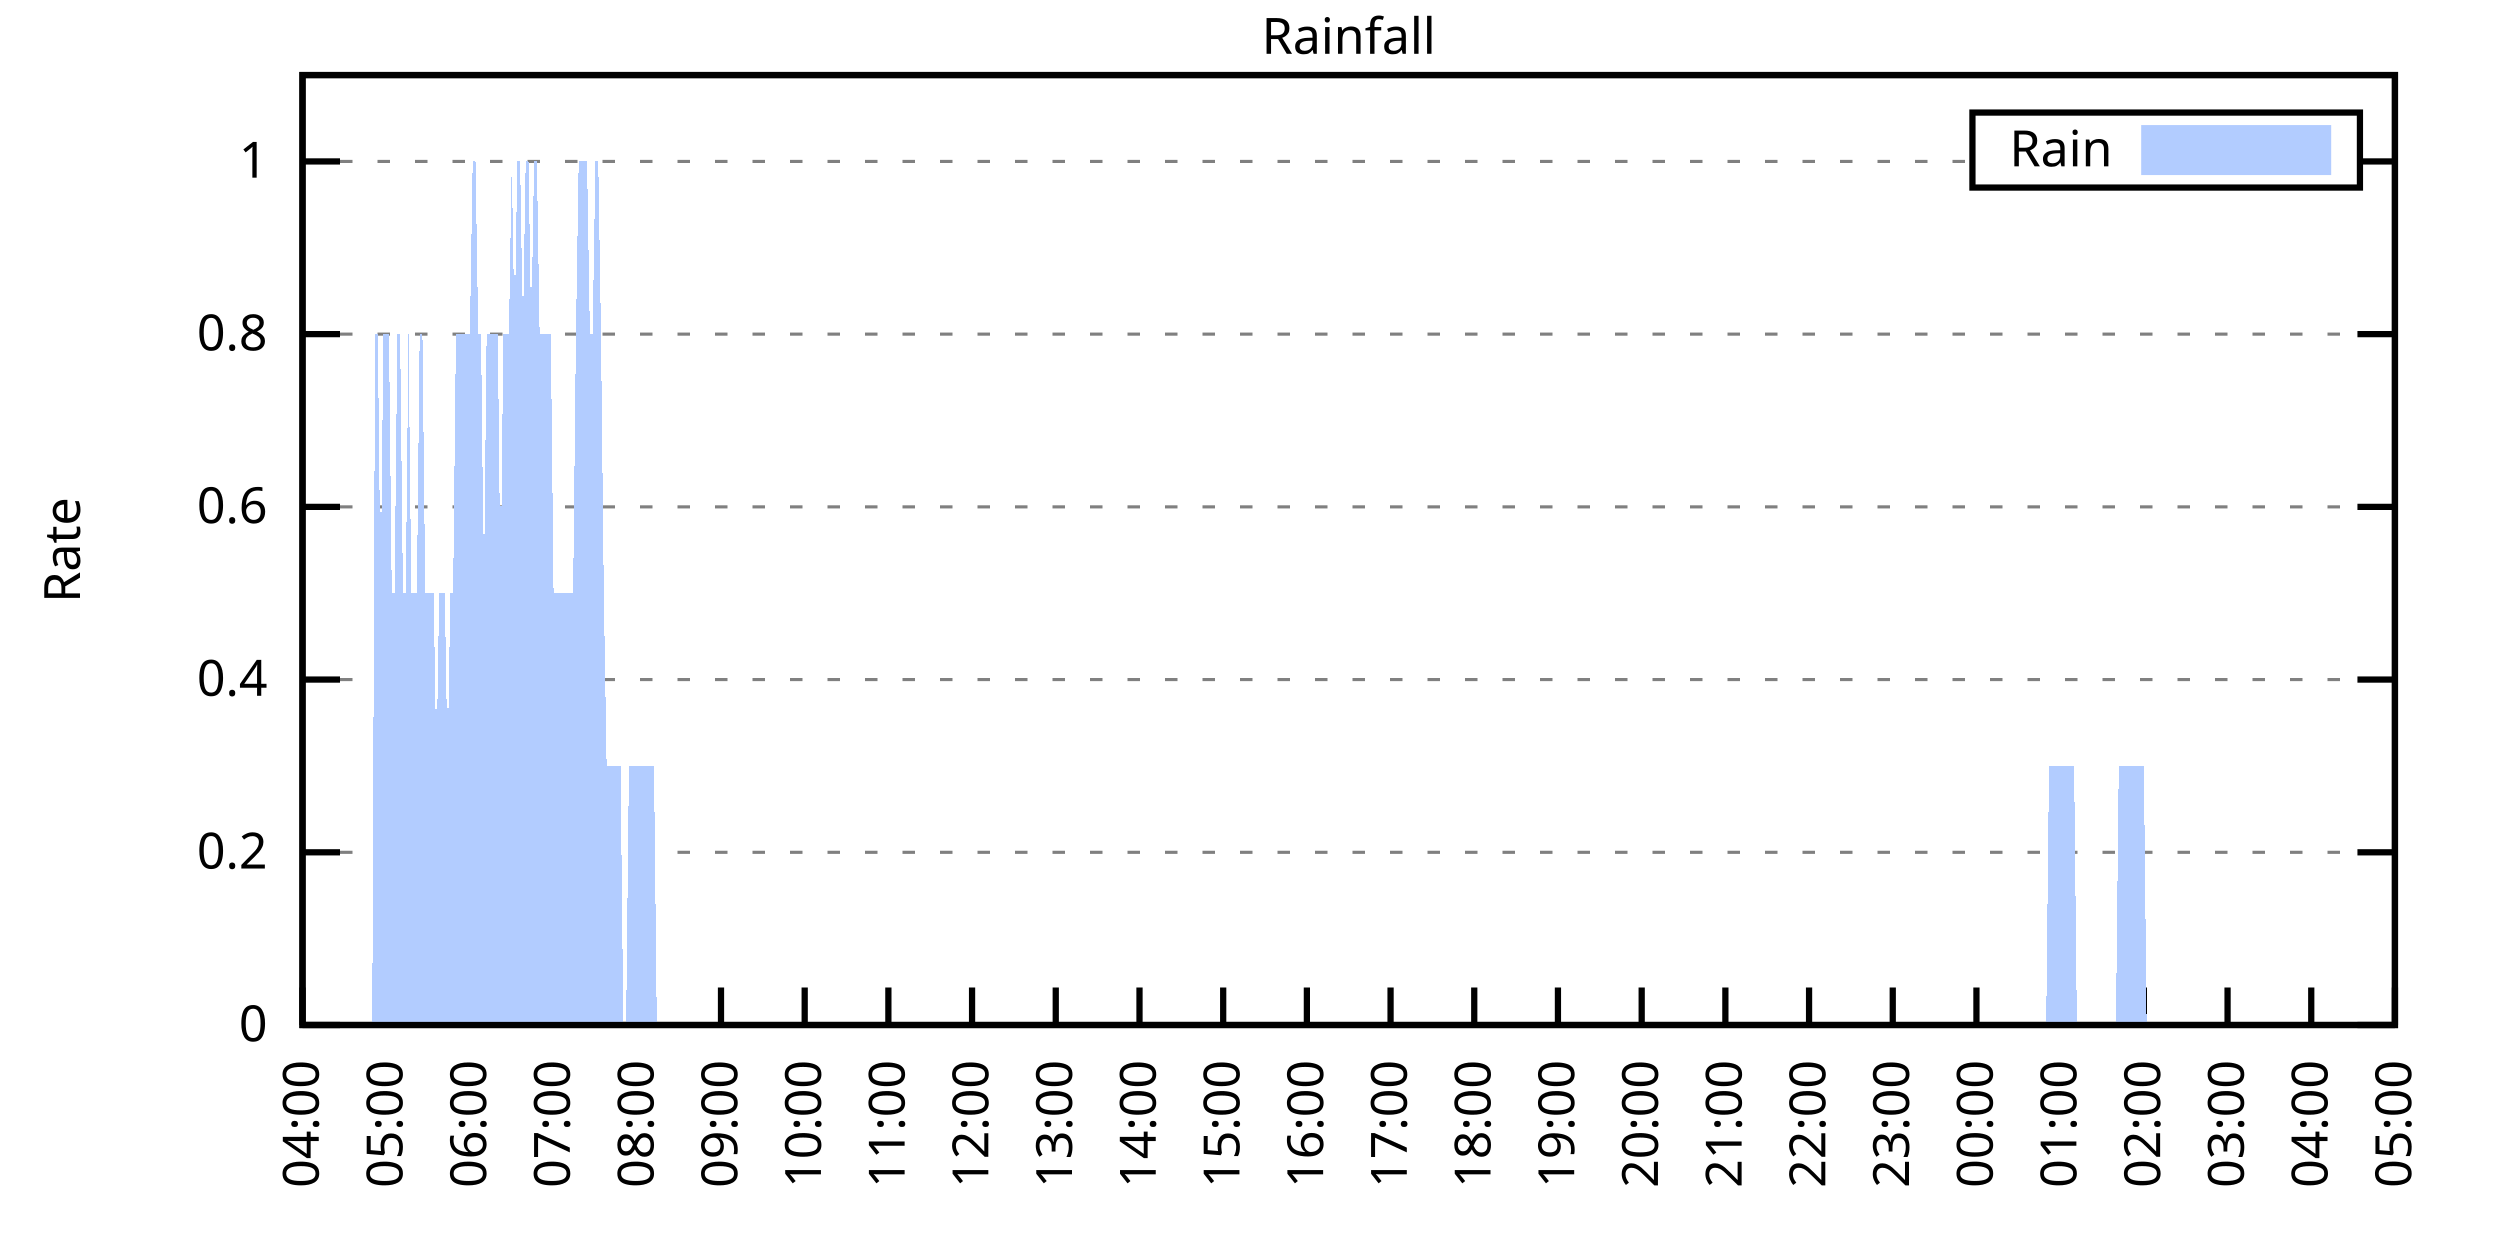
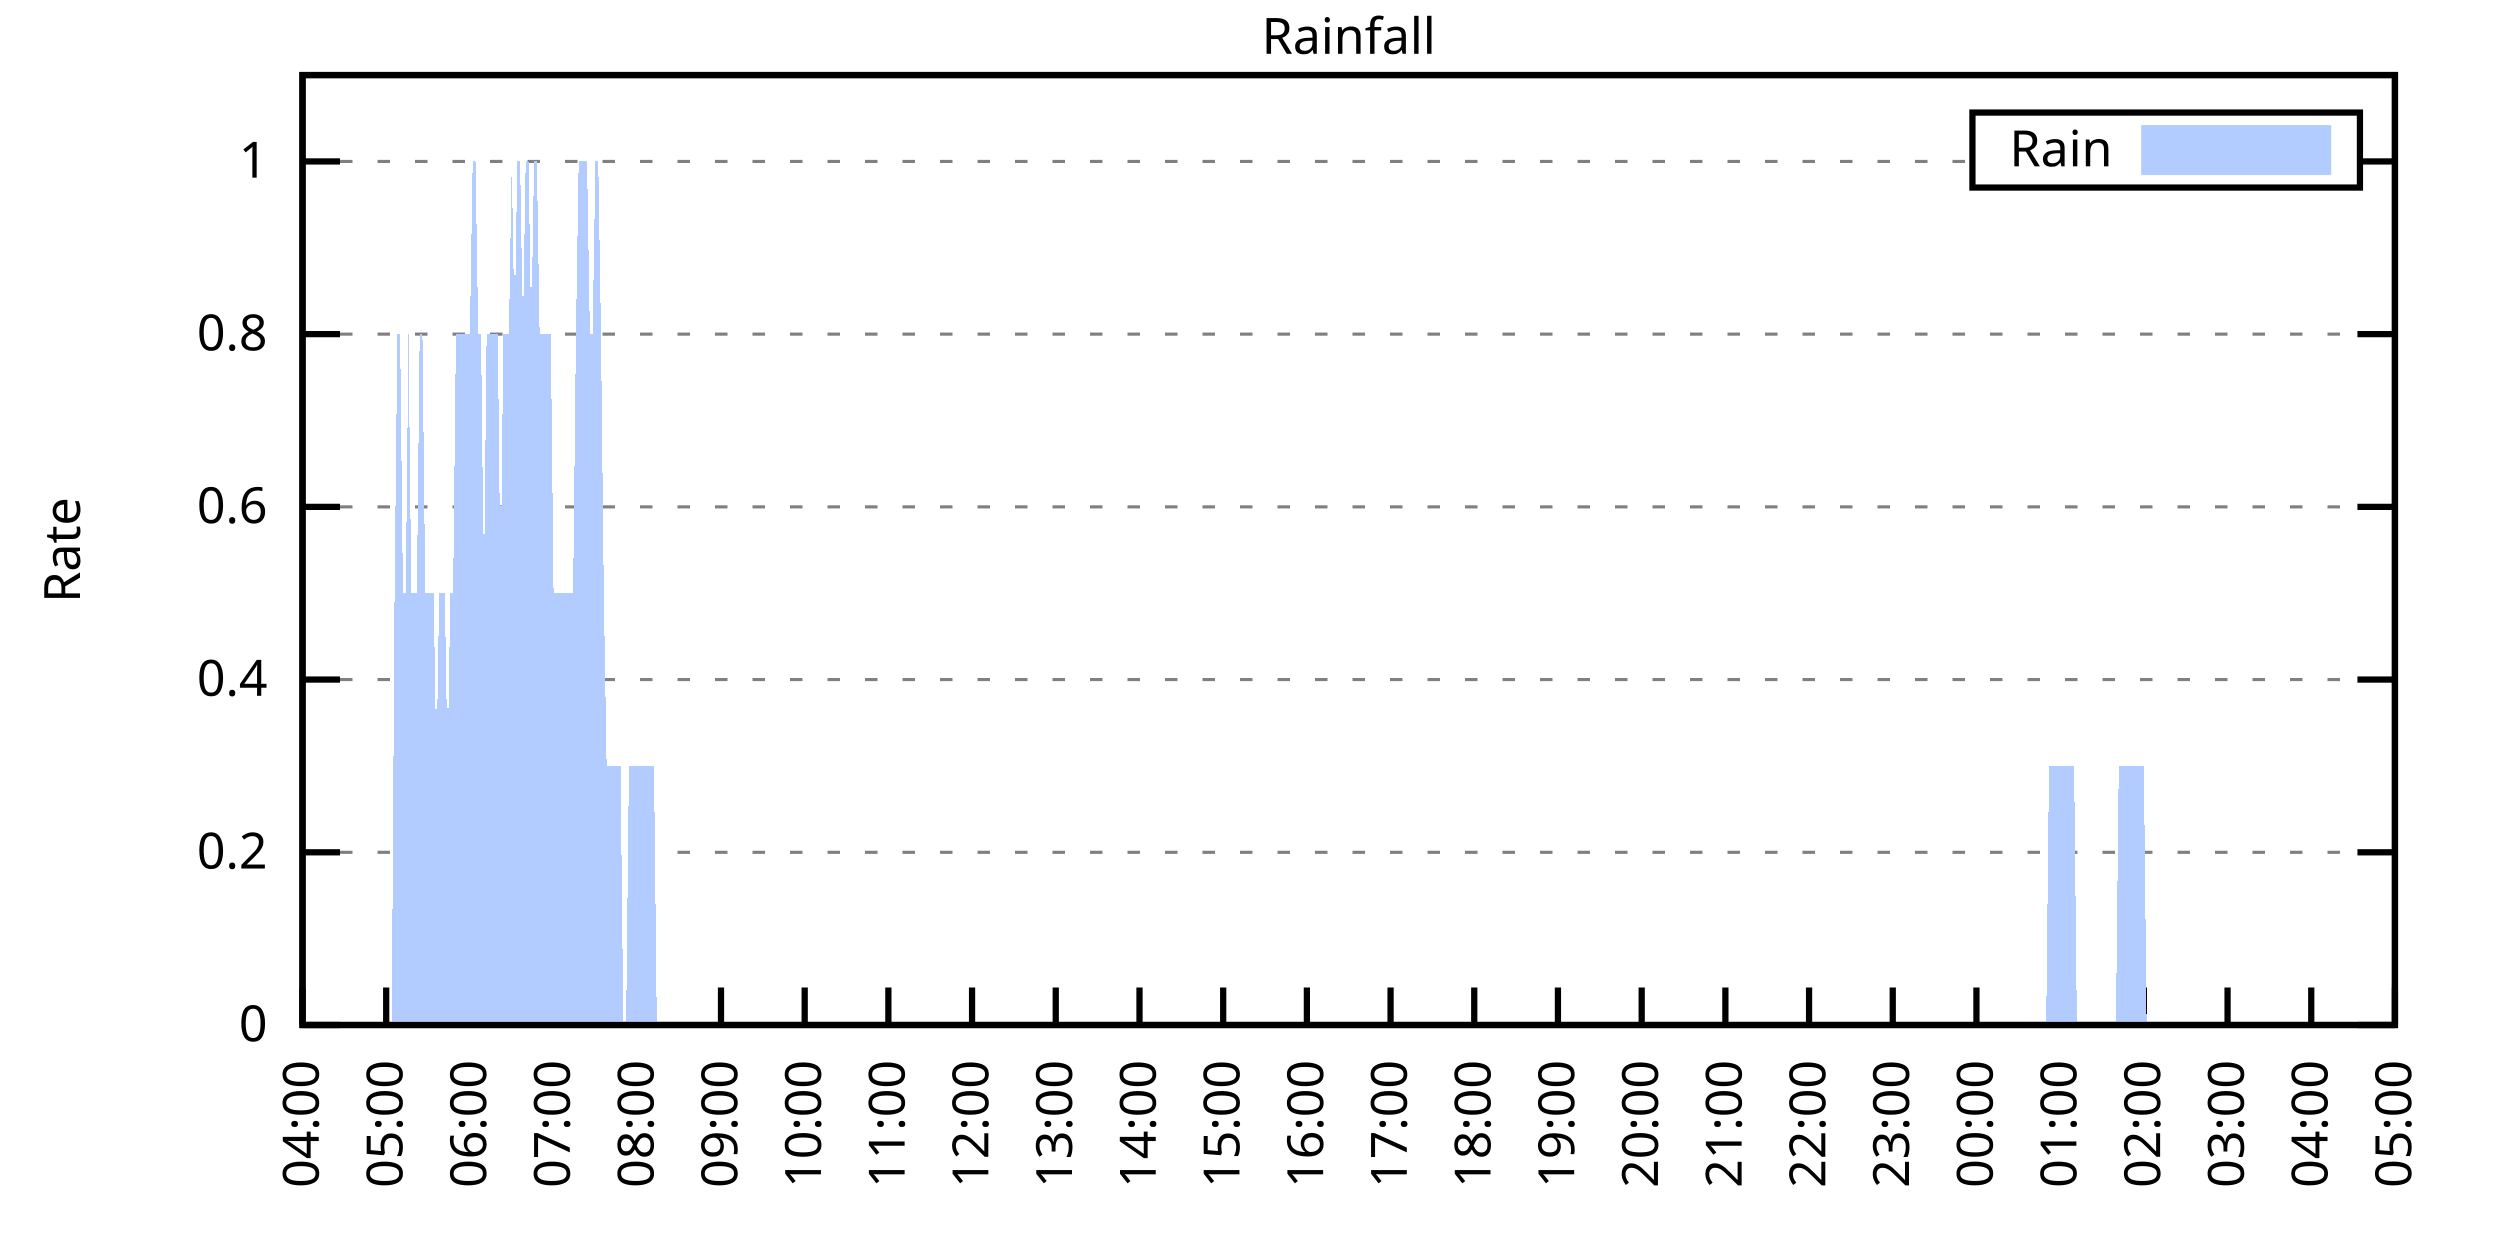
<svg xmlns="http://www.w3.org/2000/svg" xmlns:xlink="http://www.w3.org/1999/xlink" width="400" height="200" viewBox="0 0 400 200">
  <g id="gnuplot_canvas">
    <rect x="0" y="0" width="400" height="200" fill="none" />
    <defs>
      <circle id="gpDot" r="0.5" stroke-width="0.5" stroke="currentColor" />
      <path id="gpPt0" stroke-width="0.333" stroke="currentColor" d="M-1,0 h2 M0,-1 v2" />
      <path id="gpPt1" stroke-width="0.333" stroke="currentColor" d="M-1,-1 L1,1 M1,-1 L-1,1" />
      <path id="gpPt2" stroke-width="0.333" stroke="currentColor" d="M-1,0 L1,0 M0,-1 L0,1 M-1,-1 L1,1 M-1,1 L1,-1" />
      <rect id="gpPt3" stroke-width="0.333" stroke="currentColor" x="-1" y="-1" width="2" height="2" />
      <rect id="gpPt4" stroke-width="0.333" stroke="currentColor" fill="currentColor" x="-1" y="-1" width="2" height="2" />
      <circle id="gpPt5" stroke-width="0.333" stroke="currentColor" cx="0" cy="0" r="1" />
      <use xlink:href="#gpPt5" id="gpPt6" fill="currentColor" stroke="none" />
      <path id="gpPt7" stroke-width="0.333" stroke="currentColor" d="M0,-1.33 L-1.33,0.67 L1.33,0.67 z" />
      <use xlink:href="#gpPt7" id="gpPt8" fill="currentColor" stroke="none" />
      <use xlink:href="#gpPt7" id="gpPt9" stroke="currentColor" transform="rotate(180)" />
      <use xlink:href="#gpPt9" id="gpPt10" fill="currentColor" stroke="none" />
      <use xlink:href="#gpPt3" id="gpPt11" stroke="currentColor" transform="rotate(45)" />
      <use xlink:href="#gpPt11" id="gpPt12" fill="currentColor" stroke="none" />
      <path id="gpPt13" stroke-width="0.333" stroke="currentColor" d="M0,1.330 L1.265,0.411 L0.782,-1.067 L-0.782,-1.076 L-1.265,0.411 z" />
      <use xlink:href="#gpPt13" id="gpPt14" fill="currentColor" stroke="none" />
      <filter id="textbox" filterUnits="objectBoundingBox" x="0" y="0" height="1" width="1">
        <feFlood flood-color="white" flood-opacity="1" result="bgnd" />
        <feComposite in="SourceGraphic" in2="bgnd" operator="atop" />
      </filter>
      <filter id="greybox" filterUnits="objectBoundingBox" x="0" y="0" height="1" width="1">
        <feFlood flood-color="lightgrey" flood-opacity="1" result="grey" />
        <feComposite in="SourceGraphic" in2="grey" operator="atop" />
      </filter>
    </defs>
    <g fill="none" color="white" stroke="currentColor" stroke-width="1.00" stroke-linecap="butt" stroke-linejoin="miter">
</g>
    <g fill="none" color="black" stroke="currentColor" stroke-width="1.00" stroke-linecap="butt" stroke-linejoin="miter">
      <g stroke="none" shape-rendering="crispEdges">
        <polygon fill="rgb(255, 255, 255)" points="48.40,164.00 383.18,164.00 383.18,12.02 48.40,12.02 " />
      </g>
    </g>
    <g fill="none" color="black" stroke="currentColor" stroke-width="1.00" stroke-linecap="butt" stroke-linejoin="miter">
</g>
    <g fill="none" color="black" stroke="black" stroke-width="0.50" stroke-linecap="butt" stroke-linejoin="miter">
</g>
    <g fill="none" color="gray" stroke="currentColor" stroke-width="0.50" stroke-linecap="butt" stroke-linejoin="miter">
      <path stroke="gray" stroke-dasharray="2,4" class="gridline" d="M48.40,164.00 L383.19,164.00  " />
    </g>
    <g fill="none" color="gray" stroke="gray" stroke-width="1.00" stroke-linecap="butt" stroke-linejoin="miter">
</g>
    <g fill="none" color="black" stroke="currentColor" stroke-width="1.00" stroke-linecap="butt" stroke-linejoin="miter">
      <path stroke="black" d="M48.40,164.00 L54.40,164.00 M383.19,164.00 L377.19,164.00  " />
      <g transform="translate(42.80,166.60)" stroke="none" fill="black" font-family="Sans" font-size="8.00" text-anchor="end">
        <text>
          <tspan font-family="Sans"> 0</tspan>
        </text>
      </g>
    </g>
    <g fill="none" color="black" stroke="currentColor" stroke-width="1.00" stroke-linecap="butt" stroke-linejoin="miter">
</g>
    <g fill="none" color="black" stroke="black" stroke-width="0.50" stroke-linecap="butt" stroke-linejoin="miter">
</g>
    <g fill="none" color="gray" stroke="currentColor" stroke-width="0.50" stroke-linecap="butt" stroke-linejoin="miter">
      <path stroke="gray" stroke-dasharray="2,4" class="gridline" d="M48.40,136.37 L383.19,136.37  " />
    </g>
    <g fill="none" color="gray" stroke="gray" stroke-width="1.00" stroke-linecap="butt" stroke-linejoin="miter">
</g>
    <g fill="none" color="black" stroke="currentColor" stroke-width="1.00" stroke-linecap="butt" stroke-linejoin="miter">
      <path stroke="black" d="M48.40,136.37 L54.40,136.37 M383.19,136.37 L377.19,136.37  " />
      <g transform="translate(42.80,138.97)" stroke="none" fill="black" font-family="Sans" font-size="8.00" text-anchor="end">
        <text>
          <tspan font-family="Sans"> 0.2</tspan>
        </text>
      </g>
    </g>
    <g fill="none" color="black" stroke="currentColor" stroke-width="1.00" stroke-linecap="butt" stroke-linejoin="miter">
</g>
    <g fill="none" color="black" stroke="black" stroke-width="0.50" stroke-linecap="butt" stroke-linejoin="miter">
</g>
    <g fill="none" color="gray" stroke="currentColor" stroke-width="0.50" stroke-linecap="butt" stroke-linejoin="miter">
      <path stroke="gray" stroke-dasharray="2,4" class="gridline" d="M48.40,108.73 L383.19,108.73  " />
    </g>
    <g fill="none" color="gray" stroke="gray" stroke-width="1.00" stroke-linecap="butt" stroke-linejoin="miter">
</g>
    <g fill="none" color="black" stroke="currentColor" stroke-width="1.00" stroke-linecap="butt" stroke-linejoin="miter">
      <path stroke="black" d="M48.40,108.73 L54.40,108.73 M383.19,108.73 L377.19,108.73  " />
      <g transform="translate(42.80,111.33)" stroke="none" fill="black" font-family="Sans" font-size="8.00" text-anchor="end">
        <text>
          <tspan font-family="Sans"> 0.4</tspan>
        </text>
      </g>
    </g>
    <g fill="none" color="black" stroke="currentColor" stroke-width="1.00" stroke-linecap="butt" stroke-linejoin="miter">
</g>
    <g fill="none" color="black" stroke="black" stroke-width="0.50" stroke-linecap="butt" stroke-linejoin="miter">
</g>
    <g fill="none" color="gray" stroke="currentColor" stroke-width="0.50" stroke-linecap="butt" stroke-linejoin="miter">
      <path stroke="gray" stroke-dasharray="2,4" class="gridline" d="M48.40,81.10 L383.19,81.10  " />
    </g>
    <g fill="none" color="gray" stroke="gray" stroke-width="1.00" stroke-linecap="butt" stroke-linejoin="miter">
</g>
    <g fill="none" color="black" stroke="currentColor" stroke-width="1.00" stroke-linecap="butt" stroke-linejoin="miter">
      <path stroke="black" d="M48.40,81.10 L54.40,81.10 M383.19,81.10 L377.19,81.10  " />
      <g transform="translate(42.80,83.70)" stroke="none" fill="black" font-family="Sans" font-size="8.00" text-anchor="end">
        <text>
          <tspan font-family="Sans"> 0.6</tspan>
        </text>
      </g>
    </g>
    <g fill="none" color="black" stroke="currentColor" stroke-width="1.00" stroke-linecap="butt" stroke-linejoin="miter">
</g>
    <g fill="none" color="black" stroke="black" stroke-width="0.50" stroke-linecap="butt" stroke-linejoin="miter">
</g>
    <g fill="none" color="gray" stroke="currentColor" stroke-width="0.50" stroke-linecap="butt" stroke-linejoin="miter">
      <path stroke="gray" stroke-dasharray="2,4" class="gridline" d="M48.40,53.46 L383.19,53.46  " />
    </g>
    <g fill="none" color="gray" stroke="gray" stroke-width="1.00" stroke-linecap="butt" stroke-linejoin="miter">
</g>
    <g fill="none" color="black" stroke="currentColor" stroke-width="1.00" stroke-linecap="butt" stroke-linejoin="miter">
      <path stroke="black" d="M48.40,53.46 L54.40,53.46 M383.19,53.46 L377.19,53.46  " />
      <g transform="translate(42.80,56.06)" stroke="none" fill="black" font-family="Sans" font-size="8.00" text-anchor="end">
        <text>
          <tspan font-family="Sans"> 0.8</tspan>
        </text>
      </g>
    </g>
    <g fill="none" color="black" stroke="currentColor" stroke-width="1.00" stroke-linecap="butt" stroke-linejoin="miter">
</g>
    <g fill="none" color="black" stroke="black" stroke-width="0.50" stroke-linecap="butt" stroke-linejoin="miter">
</g>
    <g fill="none" color="gray" stroke="currentColor" stroke-width="0.50" stroke-linecap="butt" stroke-linejoin="miter">
      <path stroke="gray" stroke-dasharray="2,4" class="gridline" d="M48.40,25.83 L315.59,25.83 M377.59,25.83 L383.19,25.83  " />
    </g>
    <g fill="none" color="gray" stroke="gray" stroke-width="1.00" stroke-linecap="butt" stroke-linejoin="miter">
</g>
    <g fill="none" color="black" stroke="currentColor" stroke-width="1.00" stroke-linecap="butt" stroke-linejoin="miter">
      <path stroke="black" d="M48.40,25.83 L54.40,25.83 M383.19,25.83 L377.19,25.83  " />
      <g transform="translate(42.80,28.43)" stroke="none" fill="black" font-family="Sans" font-size="8.00" text-anchor="end">
        <text>
          <tspan font-family="Sans"> 1</tspan>
        </text>
      </g>
    </g>
    <g fill="none" color="black" stroke="currentColor" stroke-width="1.00" stroke-linecap="butt" stroke-linejoin="miter">
      <path stroke="black" d="M48.40,164.00 L48.40,158.00  " />
      <g transform="translate(51.00,169.60) rotate(270.00)" stroke="none" fill="black" font-family="Sans" font-size="8.00" text-anchor="end">
        <text>
          <tspan font-family="Sans">04:00</tspan>
        </text>
      </g>
    </g>
    <g fill="none" color="black" stroke="currentColor" stroke-width="1.00" stroke-linecap="butt" stroke-linejoin="miter">
      <path stroke="black" d="M61.79,164.00 L61.79,158.00  " />
      <g transform="translate(64.39,169.60) rotate(270.00)" stroke="none" fill="black" font-family="Sans" font-size="8.00" text-anchor="end">
        <text>
          <tspan font-family="Sans">05:00</tspan>
        </text>
      </g>
    </g>
    <g fill="none" color="black" stroke="currentColor" stroke-width="1.00" stroke-linecap="butt" stroke-linejoin="miter">
      <path stroke="black" d="M75.18,164.00 L75.18,158.00  " />
      <g transform="translate(77.78,169.60) rotate(270.00)" stroke="none" fill="black" font-family="Sans" font-size="8.00" text-anchor="end">
        <text>
          <tspan font-family="Sans">06:00</tspan>
        </text>
      </g>
    </g>
    <g fill="none" color="black" stroke="currentColor" stroke-width="1.00" stroke-linecap="butt" stroke-linejoin="miter">
      <path stroke="black" d="M88.57,164.00 L88.57,158.00  " />
      <g transform="translate(91.17,169.60) rotate(270.00)" stroke="none" fill="black" font-family="Sans" font-size="8.00" text-anchor="end">
        <text>
          <tspan font-family="Sans">07:00</tspan>
        </text>
      </g>
    </g>
    <g fill="none" color="black" stroke="currentColor" stroke-width="1.00" stroke-linecap="butt" stroke-linejoin="miter">
      <path stroke="black" d="M101.97,164.00 L101.97,158.00  " />
      <g transform="translate(104.57,169.60) rotate(270.00)" stroke="none" fill="black" font-family="Sans" font-size="8.00" text-anchor="end">
        <text>
          <tspan font-family="Sans">08:00</tspan>
        </text>
      </g>
    </g>
    <g fill="none" color="black" stroke="currentColor" stroke-width="1.00" stroke-linecap="butt" stroke-linejoin="miter">
      <path stroke="black" d="M115.36,164.00 L115.36,158.00  " />
      <g transform="translate(117.96,169.60) rotate(270.00)" stroke="none" fill="black" font-family="Sans" font-size="8.00" text-anchor="end">
        <text>
          <tspan font-family="Sans">09:00</tspan>
        </text>
      </g>
    </g>
    <g fill="none" color="black" stroke="currentColor" stroke-width="1.00" stroke-linecap="butt" stroke-linejoin="miter">
      <path stroke="black" d="M128.75,164.00 L128.75,158.00  " />
      <g transform="translate(131.35,169.60) rotate(270.00)" stroke="none" fill="black" font-family="Sans" font-size="8.00" text-anchor="end">
        <text>
          <tspan font-family="Sans">10:00</tspan>
        </text>
      </g>
    </g>
    <g fill="none" color="black" stroke="currentColor" stroke-width="1.00" stroke-linecap="butt" stroke-linejoin="miter">
      <path stroke="black" d="M142.14,164.00 L142.14,158.00  " />
      <g transform="translate(144.74,169.60) rotate(270.00)" stroke="none" fill="black" font-family="Sans" font-size="8.00" text-anchor="end">
        <text>
          <tspan font-family="Sans">11:00</tspan>
        </text>
      </g>
    </g>
    <g fill="none" color="black" stroke="currentColor" stroke-width="1.00" stroke-linecap="butt" stroke-linejoin="miter">
      <path stroke="black" d="M155.53,164.00 L155.53,158.00  " />
      <g transform="translate(158.13,169.60) rotate(270.00)" stroke="none" fill="black" font-family="Sans" font-size="8.00" text-anchor="end">
        <text>
          <tspan font-family="Sans">12:00</tspan>
        </text>
      </g>
    </g>
    <g fill="none" color="black" stroke="currentColor" stroke-width="1.00" stroke-linecap="butt" stroke-linejoin="miter">
      <path stroke="black" d="M168.92,164.00 L168.92,158.00  " />
      <g transform="translate(171.52,169.60) rotate(270.00)" stroke="none" fill="black" font-family="Sans" font-size="8.00" text-anchor="end">
        <text>
          <tspan font-family="Sans">13:00</tspan>
        </text>
      </g>
    </g>
    <g fill="none" color="black" stroke="currentColor" stroke-width="1.00" stroke-linecap="butt" stroke-linejoin="miter">
      <path stroke="black" d="M182.32,164.00 L182.32,158.00  " />
      <g transform="translate(184.92,169.60) rotate(270.00)" stroke="none" fill="black" font-family="Sans" font-size="8.00" text-anchor="end">
        <text>
          <tspan font-family="Sans">14:00</tspan>
        </text>
      </g>
    </g>
    <g fill="none" color="black" stroke="currentColor" stroke-width="1.00" stroke-linecap="butt" stroke-linejoin="miter">
      <path stroke="black" d="M195.71,164.00 L195.71,158.00  " />
      <g transform="translate(198.31,169.60) rotate(270.00)" stroke="none" fill="black" font-family="Sans" font-size="8.00" text-anchor="end">
        <text>
          <tspan font-family="Sans">15:00</tspan>
        </text>
      </g>
    </g>
    <g fill="none" color="black" stroke="currentColor" stroke-width="1.00" stroke-linecap="butt" stroke-linejoin="miter">
      <path stroke="black" d="M209.10,164.00 L209.10,158.00  " />
      <g transform="translate(211.70,169.60) rotate(270.00)" stroke="none" fill="black" font-family="Sans" font-size="8.00" text-anchor="end">
        <text>
          <tspan font-family="Sans">16:00</tspan>
        </text>
      </g>
    </g>
    <g fill="none" color="black" stroke="currentColor" stroke-width="1.00" stroke-linecap="butt" stroke-linejoin="miter">
      <path stroke="black" d="M222.49,164.00 L222.49,158.00  " />
      <g transform="translate(225.09,169.60) rotate(270.00)" stroke="none" fill="black" font-family="Sans" font-size="8.00" text-anchor="end">
        <text>
          <tspan font-family="Sans">17:00</tspan>
        </text>
      </g>
    </g>
    <g fill="none" color="black" stroke="currentColor" stroke-width="1.00" stroke-linecap="butt" stroke-linejoin="miter">
      <path stroke="black" d="M235.88,164.00 L235.88,158.00  " />
      <g transform="translate(238.48,169.60) rotate(270.00)" stroke="none" fill="black" font-family="Sans" font-size="8.00" text-anchor="end">
        <text>
          <tspan font-family="Sans">18:00</tspan>
        </text>
      </g>
    </g>
    <g fill="none" color="black" stroke="currentColor" stroke-width="1.00" stroke-linecap="butt" stroke-linejoin="miter">
      <path stroke="black" d="M249.27,164.00 L249.27,158.00  " />
      <g transform="translate(251.87,169.60) rotate(270.00)" stroke="none" fill="black" font-family="Sans" font-size="8.00" text-anchor="end">
        <text>
          <tspan font-family="Sans">19:00</tspan>
        </text>
      </g>
    </g>
    <g fill="none" color="black" stroke="currentColor" stroke-width="1.00" stroke-linecap="butt" stroke-linejoin="miter">
      <path stroke="black" d="M262.67,164.00 L262.67,158.00  " />
      <g transform="translate(265.27,169.60) rotate(270.00)" stroke="none" fill="black" font-family="Sans" font-size="8.00" text-anchor="end">
        <text>
          <tspan font-family="Sans">20:00</tspan>
        </text>
      </g>
    </g>
    <g fill="none" color="black" stroke="currentColor" stroke-width="1.00" stroke-linecap="butt" stroke-linejoin="miter">
      <path stroke="black" d="M276.06,164.00 L276.06,158.00  " />
      <g transform="translate(278.66,169.60) rotate(270.00)" stroke="none" fill="black" font-family="Sans" font-size="8.00" text-anchor="end">
        <text>
          <tspan font-family="Sans">21:00</tspan>
        </text>
      </g>
    </g>
    <g fill="none" color="black" stroke="currentColor" stroke-width="1.00" stroke-linecap="butt" stroke-linejoin="miter">
      <path stroke="black" d="M289.45,164.00 L289.45,158.00  " />
      <g transform="translate(292.05,169.60) rotate(270.00)" stroke="none" fill="black" font-family="Sans" font-size="8.00" text-anchor="end">
        <text>
          <tspan font-family="Sans">22:00</tspan>
        </text>
      </g>
    </g>
    <g fill="none" color="black" stroke="currentColor" stroke-width="1.00" stroke-linecap="butt" stroke-linejoin="miter">
      <path stroke="black" d="M302.84,164.00 L302.84,158.00  " />
      <g transform="translate(305.44,169.60) rotate(270.00)" stroke="none" fill="black" font-family="Sans" font-size="8.00" text-anchor="end">
        <text>
          <tspan font-family="Sans">23:00</tspan>
        </text>
      </g>
    </g>
    <g fill="none" color="black" stroke="currentColor" stroke-width="1.00" stroke-linecap="butt" stroke-linejoin="miter">
      <path stroke="black" d="M316.23,164.00 L316.23,158.00  " />
      <g transform="translate(318.83,169.60) rotate(270.00)" stroke="none" fill="black" font-family="Sans" font-size="8.00" text-anchor="end">
        <text>
          <tspan font-family="Sans">00:00</tspan>
        </text>
      </g>
    </g>
    <g fill="none" color="black" stroke="currentColor" stroke-width="1.00" stroke-linecap="butt" stroke-linejoin="miter">
      <path stroke="black" d="M329.62,164.00 L329.62,158.00  " />
      <g transform="translate(332.22,169.60) rotate(270.00)" stroke="none" fill="black" font-family="Sans" font-size="8.00" text-anchor="end">
        <text>
          <tspan font-family="Sans">01:00</tspan>
        </text>
      </g>
    </g>
    <g fill="none" color="black" stroke="currentColor" stroke-width="1.00" stroke-linecap="butt" stroke-linejoin="miter">
      <path stroke="black" d="M343.02,164.00 L343.02,158.00  " />
      <g transform="translate(345.62,169.60) rotate(270.00)" stroke="none" fill="black" font-family="Sans" font-size="8.00" text-anchor="end">
        <text>
          <tspan font-family="Sans">02:00</tspan>
        </text>
      </g>
    </g>
    <g fill="none" color="black" stroke="currentColor" stroke-width="1.00" stroke-linecap="butt" stroke-linejoin="miter">
      <path stroke="black" d="M356.41,164.00 L356.41,158.00  " />
      <g transform="translate(359.01,169.60) rotate(270.00)" stroke="none" fill="black" font-family="Sans" font-size="8.00" text-anchor="end">
        <text>
          <tspan font-family="Sans">03:00</tspan>
        </text>
      </g>
    </g>
    <g fill="none" color="black" stroke="currentColor" stroke-width="1.00" stroke-linecap="butt" stroke-linejoin="miter">
      <path stroke="black" d="M369.80,164.00 L369.80,158.00  " />
      <g transform="translate(372.40,169.60) rotate(270.00)" stroke="none" fill="black" font-family="Sans" font-size="8.00" text-anchor="end">
        <text>
          <tspan font-family="Sans">04:00</tspan>
        </text>
      </g>
    </g>
    <g fill="none" color="black" stroke="currentColor" stroke-width="1.00" stroke-linecap="butt" stroke-linejoin="miter">
      <path stroke="black" d="M383.19,164.00 L383.19,158.00  " />
      <g transform="translate(385.79,169.60) rotate(270.00)" stroke="none" fill="black" font-family="Sans" font-size="8.00" text-anchor="end">
        <text>
          <tspan font-family="Sans">05:00</tspan>
        </text>
      </g>
    </g>
    <g fill="none" color="black" stroke="currentColor" stroke-width="1.00" stroke-linecap="butt" stroke-linejoin="miter">
</g>
    <g fill="none" color="black" stroke="currentColor" stroke-width="1.00" stroke-linecap="butt" stroke-linejoin="miter">
      <path stroke="black" d="M48.40,12.01 L48.40,164.00 L383.19,164.00 L383.19,12.01 L48.40,12.01 Z  " />
    </g>
    <g fill="none" color="black" stroke="currentColor" stroke-width="1.00" stroke-linecap="butt" stroke-linejoin="miter">
</g>
    <g fill="none" color="black" stroke="currentColor" stroke-width="1.00" stroke-linecap="butt" stroke-linejoin="miter">
      <path stroke="black" d="M315.59,30.01 L315.59,18.01 L377.59,18.01 L377.59,30.01 L315.59,30.01 Z  " />
    </g>
    <g id="Rainfall_plot_1">
      <g fill="none" color="white" stroke="black" stroke-width="2.00" stroke-linecap="butt" stroke-linejoin="miter">
</g>
      <g fill="none" color="black" stroke="currentColor" stroke-width="2.00" stroke-linecap="butt" stroke-linejoin="miter">
        <g transform="translate(337.99,26.61)" stroke="none" fill="black" font-family="Sans" font-size="8.00" text-anchor="end">
          <text>
            <tspan font-family="Sans">Rain</tspan>
          </text>
        </g>
      </g>
      <g fill="none" color="black" stroke="currentColor" stroke-width="2.00" stroke-linecap="butt" stroke-linejoin="miter">
        <g stroke="none" shape-rendering="crispEdges">
          <polygon fill="rgb(178, 204, 255)" points="343.59,27.01 371.99,27.01 371.99,21.01 343.59,21.01 " />
        </g>
        <path stroke="rgb(178, 204, 255)" d="M343.59,27.01 L371.99,27.01 L371.99,21.01 L343.59,21.01 L343.59,27.01 Z  " />
      </g>
      <g fill="none" color="black" stroke="currentColor" stroke-width="2.00" stroke-linecap="butt" stroke-linejoin="miter">
        <g stroke="none" shape-rendering="crispEdges">
-           <polygon fill="rgb(178, 204, 255)" points="55.54,164.00 55.99,164.00 56.43,164.00 56.88,164.00 57.33,164.00 57.77,164.00 58.22,164.00 58.67,164.00 59.11,164.00 59.56,164.00 60.01,53.46 60.45,53.46 60.90,94.91 61.35,53.46 61.79,53.46 62.24,53.46 62.68,94.91 63.13,94.91 63.58,53.46 64.02,53.46 64.47,94.91 64.92,94.91 65.36,53.46 65.81,94.91 66.26,94.91 66.70,94.91 67.15,53.46 67.59,53.46 68.04,94.91 68.49,94.91 68.93,94.91 69.38,94.91 69.83,122.55 70.27,94.91 70.72,94.91 71.17,94.91 71.61,122.55 72.06,94.91 72.50,94.91 72.95,53.46 73.40,53.46 73.84,53.46 74.29,53.46 74.74,53.46 75.18,53.46 75.63,25.83 76.08,25.83 76.52,53.46 76.97,53.46 77.42,94.91 77.86,53.46 78.31,53.46 78.75,53.46 79.20,53.46 79.65,53.46 80.09,94.91 80.54,53.46 80.99,53.46 81.43,53.46 81.88,25.83 82.33,53.46 82.77,25.83 83.22,25.83 83.66,53.46 84.11,25.83 84.56,25.83 85.00,53.46 85.45,25.83 85.90,25.83 86.34,53.46 86.79,53.46 87.24,53.46 87.68,53.46 88.13,53.46 88.57,94.91 89.02,94.91 89.47,94.91 89.91,94.91 90.36,94.91 90.81,94.91 91.25,94.91 91.70,94.91 92.15,53.46 92.59,25.83 93.04,25.83 93.49,25.83 93.93,25.83 94.38,53.46 94.82,53.46 95.27,25.83 95.72,25.83 96.16,53.46 96.61,94.91 97.06,122.55 97.50,122.55 97.95,122.55 98.40,122.55 98.84,122.55 99.29,122.55 99.73,164.00 100.18,164.00 100.63,122.55 101.07,122.55 101.52,122.55 101.97,122.55 102.41,122.55 102.86,122.55 103.31,122.55 103.75,122.55 104.20,122.55 104.64,122.55 105.09,164.00 105.54,164.00 105.98,164.00 106.43,164.00 106.88,164.00 107.32,164.00 107.77,164.00 108.22,164.00 108.66,164.00 109.11,164.00 109.55,164.00 110.00,164.00 110.45,164.00 110.89,164.00 111.34,164.00 111.79,164.00 112.23,164.00 112.68,164.00 113.13,164.00 113.57,164.00 114.02,164.00 114.47,164.00 114.91,164.00 115.36,164.00 115.80,164.00 116.25,164.00 116.70,164.00 117.14,164.00 117.59,164.00 118.04,164.00 118.48,164.00 118.93,164.00 119.38,164.00 119.82,164.00 120.27,164.00 120.71,164.00 121.16,164.00 121.61,164.00 122.05,164.00 122.50,164.00 122.95,164.00 123.39,164.00 123.84,164.00 124.29,164.00 124.73,164.00 125.18,164.00 125.62,164.00 126.07,164.00 126.52,164.00 126.96,164.00 127.41,164.00 127.86,164.00 128.30,164.00 128.75,164.00 129.20,164.00 129.64,164.00 130.09,164.00 130.54,164.00 130.98,164.00 131.43,164.00 131.87,164.00 132.32,164.00 132.77,164.00 133.21,164.00 133.66,164.00 134.11,164.00 134.55,164.00 135.00,164.00 135.45,164.00 135.89,164.00 136.34,164.00 136.78,164.00 137.23,164.00 137.68,164.00 138.12,164.00 138.57,164.00 139.02,164.00 139.46,164.00 139.91,164.00 140.36,164.00 140.80,164.00 141.25,164.00 141.69,164.00 142.14,164.00 142.59,164.00 143.03,164.00 143.48,164.00 143.93,164.00 144.37,164.00 144.82,164.00 145.27,164.00 145.71,164.00 146.16,164.00 146.61,164.00 147.05,164.00 147.50,164.00 147.94,164.00 148.39,164.00 148.84,164.00 149.28,164.00 149.73,164.00 150.18,164.00 150.62,164.00 151.07,164.00 151.52,164.00 151.96,164.00 152.41,164.00 152.85,164.00 153.30,164.00 153.75,164.00 154.19,164.00 154.64,164.00 155.09,164.00 155.53,164.00 155.98,164.00 156.43,164.00 156.87,164.00 157.32,164.00 157.76,164.00 158.21,164.00 158.66,164.00 159.10,164.00 159.55,164.00 160.00,164.00 160.44,164.00 160.89,164.00 161.34,164.00 161.78,164.00 162.23,164.00 162.67,164.00 163.12,164.00 163.57,164.00 164.01,164.00 164.46,164.00 164.91,164.00 165.35,164.00 165.80,164.00 166.25,164.00 166.69,164.00 167.14,164.00 167.59,164.00 168.03,164.00 168.48,164.00 168.92,164.00 169.37,164.00 169.82,164.00 170.26,164.00 170.71,164.00 171.16,164.00 171.60,164.00 172.05,164.00 172.50,164.00 172.94,164.00 173.39,164.00 173.83,164.00 174.28,164.00 174.73,164.00 175.17,164.00 175.62,164.00 176.07,164.00 176.51,164.00 176.96,164.00 177.41,164.00 177.85,164.00 178.30,164.00 178.74,164.00 179.19,164.00 179.64,164.00 180.08,164.00 180.53,164.00 180.98,164.00 181.42,164.00 181.87,164.00 182.32,164.00 182.76,164.00 183.21,164.00 183.66,164.00 184.10,164.00 184.55,164.00 184.99,164.00 185.44,164.00 185.89,164.00 186.33,164.00 186.78,164.00 187.23,164.00 187.67,164.00 188.12,164.00 188.57,164.00 189.01,164.00 189.46,164.00 189.90,164.00 190.35,164.00 190.80,164.00 191.24,164.00 191.69,164.00 192.14,164.00 192.58,164.00 193.03,164.00 193.48,164.00 193.92,164.00 194.37,164.00 194.81,164.00 195.26,164.00 195.71,164.00 196.15,164.00 196.60,164.00 197.05,164.00 197.49,164.00 197.94,164.00 198.39,164.00 198.83,164.00 199.28,164.00 199.73,164.00 200.17,164.00 200.62,164.00 201.06,164.00 201.51,164.00 201.96,164.00 202.40,164.00 202.85,164.00 203.30,164.00 203.74,164.00 204.19,164.00 204.64,164.00 205.08,164.00 205.53,164.00 205.97,164.00 206.42,164.00 206.87,164.00 207.31,164.00 207.76,164.00 208.21,164.00 208.65,164.00 209.10,164.00 209.55,164.00 209.99,164.00 210.44,164.00 210.88,164.00 211.33,164.00 211.78,164.00 212.22,164.00 212.67,164.00 213.12,164.00 213.56,164.00 214.01,164.00 214.46,164.00 214.90,164.00 215.35,164.00 215.80,164.00 216.24,164.00 216.69,164.00 217.13,164.00 217.58,164.00 218.03,164.00 218.47,164.00 218.92,164.00 219.37,164.00 219.81,164.00 220.26,164.00 220.71,164.00 221.15,164.00 221.60,164.00 222.04,164.00 222.49,164.00 222.94,164.00 223.38,164.00 223.83,164.00 224.28,164.00 224.72,164.00 225.17,164.00 225.62,164.00 226.06,164.00 226.51,164.00 226.95,164.00 227.40,164.00 227.85,164.00 228.29,164.00 228.74,164.00 229.19,164.00 229.63,164.00 230.08,164.00 230.53,164.00 230.97,164.00 231.42,164.00 231.86,164.00 232.31,164.00 232.76,164.00 233.20,164.00 233.65,164.00 234.10,164.00 234.54,164.00 234.99,164.00 235.44,164.00 235.88,164.00 236.33,164.00 236.78,164.00 237.22,164.00 237.67,164.00 238.11,164.00 238.56,164.00 239.01,164.00 239.45,164.00 239.90,164.00 240.35,164.00 240.79,164.00 241.24,164.00 241.69,164.00 242.13,164.00 242.58,164.00 243.02,164.00 243.47,164.00 243.92,164.00 244.36,164.00 244.81,164.00 245.26,164.00 245.70,164.00 246.15,164.00 246.60,164.00 247.04,164.00 247.49,164.00 247.93,164.00 248.38,164.00 248.83,164.00 249.27,164.00 249.72,164.00 250.17,164.00 250.61,164.00 251.06,164.00 251.51,164.00 251.95,164.00 252.40,164.00 252.85,164.00 253.29,164.00 253.74,164.00 254.18,164.00 254.63,164.00 255.08,164.00 255.52,164.00 255.97,164.00 256.42,164.00 256.86,164.00 257.31,164.00 257.76,164.00 258.20,164.00 258.65,164.00 259.09,164.00 259.54,164.00 259.99,164.00 260.43,164.00 260.88,164.00 261.33,164.00 261.77,164.00 262.22,164.00 262.67,164.00 263.11,164.00 263.56,164.00 264.00,164.00 264.45,164.00 264.90,164.00 265.34,164.00 265.79,164.00 266.24,164.00 266.68,164.00 267.13,164.00 267.58,164.00 268.02,164.00 268.47,164.00 268.92,164.00 269.36,164.00 269.81,164.00 270.25,164.00 270.70,164.00 271.15,164.00 271.59,164.00 272.04,164.00 272.49,164.00 272.93,164.00 273.38,164.00 273.83,164.00 274.27,164.00 274.72,164.00 275.16,164.00 275.61,164.00 276.06,164.00 276.50,164.00 276.95,164.00 277.40,164.00 277.84,164.00 278.29,164.00 278.74,164.00 279.18,164.00 279.63,164.00 280.07,164.00 280.52,164.00 280.97,164.00 281.41,164.00 281.86,164.00 282.31,164.00 282.75,164.00 283.20,164.00 283.65,164.00 284.09,164.00 284.54,164.00 284.98,164.00 285.43,164.00 285.88,164.00 286.32,164.00 286.77,164.00 287.22,164.00 287.66,164.00 288.11,164.00 288.56,164.00 289.00,164.00 289.45,164.00 289.90,164.00 290.34,164.00 290.79,164.00 291.23,164.00 291.68,164.00 292.13,164.00 292.57,164.00 293.02,164.00 293.47,164.00 293.91,164.00 294.36,164.00 294.81,164.00 295.25,164.00 295.70,164.00 296.14,164.00 296.59,164.00 297.04,164.00 297.48,164.00 297.93,164.00 298.38,164.00 298.82,164.00 299.27,164.00 299.72,164.00 300.16,164.00 300.61,164.00 301.05,164.00 301.50,164.00 301.95,164.00 302.39,164.00 302.84,164.00 303.29,164.00 303.73,164.00 304.18,164.00 304.63,164.00 305.07,164.00 305.52,164.00 305.97,164.00 306.41,164.00 306.86,164.00 307.30,164.00 307.75,164.00 308.20,164.00 308.64,164.00 309.09,164.00 309.54,164.00 309.98,164.00 310.43,164.00 310.88,164.00 311.32,164.00 311.77,164.00 312.21,164.00 312.66,164.00 313.11,164.00 313.55,164.00 314.00,164.00 314.45,164.00 314.89,164.00 315.34,164.00 315.79,164.00 316.23,164.00 316.68,164.00 317.12,164.00 317.57,164.00 318.02,164.00 318.46,164.00 318.91,164.00 319.36,164.00 319.80,164.00 320.25,164.00 320.70,164.00 321.14,164.00 321.59,164.00 322.04,164.00 322.48,164.00 322.93,164.00 323.37,164.00 323.82,164.00 324.27,164.00 324.71,164.00 325.16,164.00 325.61,164.00 326.05,164.00 326.50,164.00 326.95,164.00 327.39,164.00 327.84,122.55 328.28,122.55 328.73,122.55 329.18,122.55 329.62,122.55 330.07,122.55 330.52,122.55 330.96,122.55 331.41,122.55 331.86,122.55 332.30,164.00 332.75,164.00 333.19,164.00 333.64,164.00 334.09,164.00 334.53,164.00 334.98,164.00 335.43,164.00 335.87,164.00 336.32,164.00 336.77,164.00 337.21,164.00 337.66,164.00 338.10,164.00 338.55,164.00 339.00,122.55 339.44,122.55 339.89,122.55 340.34,122.55 340.78,122.55 341.23,122.55 341.68,122.55 342.12,122.55 342.57,122.55 343.02,122.55 343.46,164.00 343.91,164.00 344.35,164.00 344.80,164.00 345.25,164.00 345.69,164.00 346.14,164.00 346.59,164.00 347.03,164.00 347.48,164.00 347.93,164.00 348.37,164.00 348.82,164.00 349.26,164.00 349.71,164.00 350.16,164.00 350.60,164.00 351.05,164.00 351.50,164.00 351.94,164.00 352.39,164.00 352.84,164.00 353.28,164.00 353.73,164.00 354.17,164.00 354.62,164.00 355.07,164.00 355.51,164.00 355.96,164.00 356.41,164.00 356.85,164.00 357.30,164.00 357.75,164.00 358.19,164.00 358.64,164.00 359.09,164.00 359.53,164.00 359.98,164.00 360.42,164.00 360.87,164.00 361.32,164.00 361.76,164.00 362.21,164.00 362.66,164.00 363.10,164.00 363.55,164.00 364.00,164.00 364.44,164.00 364.89,164.00 365.33,164.00 365.78,164.00 366.23,164.00 366.67,164.00 367.12,164.00 367.57,164.00 368.01,164.00 368.46,164.00 368.91,164.00 369.35,164.00 369.80,164.00 370.24,164.00 370.69,164.00 371.14,164.00 371.58,164.00 372.03,164.00 372.48,164.00 372.92,164.00 373.37,164.00 373.82,164.00 374.26,164.00 374.71,164.00 375.16,164.00 375.60,164.00 376.05,164.00 376.49,164.00 376.49,164.00 55.54,164.00 " />
+           <polygon fill="rgb(178, 204, 255)" points="58.67,164.00 59.11,164.00 59.56,164.00 60.01,164.00 60.45,164.00 60.90,164.00 61.35,164.00 61.79,164.00 62.24,164.00 62.68,164.00 63.13,94.91 63.58,53.46 64.02,53.46 64.47,94.91 64.92,94.91 65.36,53.46 65.81,94.91 66.26,94.91 66.70,94.91 67.15,53.46 67.59,53.46 68.04,94.91 68.49,94.91 68.93,94.91 69.38,94.91 69.83,122.55 70.27,94.91 70.72,94.91 71.17,94.91 71.61,122.55 72.06,94.91 72.50,94.91 72.95,53.46 73.40,53.46 73.84,53.46 74.29,53.46 74.74,53.46 75.18,53.46 75.63,25.83 76.08,25.83 76.52,53.46 76.97,53.46 77.42,94.91 77.86,53.46 78.31,53.46 78.75,53.46 79.20,53.46 79.65,53.46 80.09,94.91 80.54,53.46 80.99,53.46 81.43,53.46 81.88,25.83 82.33,53.46 82.77,25.83 83.22,25.83 83.66,53.46 84.11,25.83 84.56,25.83 85.00,53.46 85.45,25.83 85.90,25.83 86.34,53.46 86.79,53.46 87.24,53.46 87.68,53.46 88.13,53.46 88.57,94.91 89.02,94.91 89.47,94.91 89.91,94.91 90.36,94.91 90.81,94.91 91.25,94.91 91.70,94.91 92.15,53.46 92.59,25.83 93.04,25.83 93.49,25.83 93.93,25.83 94.38,53.46 94.82,53.46 95.27,25.83 95.72,25.83 96.16,53.46 96.61,94.91 97.06,122.55 97.50,122.55 97.95,122.55 98.40,122.55 98.84,122.55 99.29,122.55 99.73,164.00 100.18,164.00 100.63,122.55 101.07,122.55 101.52,122.55 101.97,122.55 102.41,122.55 102.86,122.55 103.31,122.55 103.75,122.55 104.20,122.55 104.64,122.55 105.09,164.00 105.54,164.00 105.98,164.00 106.43,164.00 106.88,164.00 107.32,164.00 107.77,164.00 108.22,164.00 108.66,164.00 109.11,164.00 109.55,164.00 110.00,164.00 110.45,164.00 110.89,164.00 111.34,164.00 111.79,164.00 112.23,164.00 112.68,164.00 113.13,164.00 113.57,164.00 114.02,164.00 114.47,164.00 114.91,164.00 115.36,164.00 115.80,164.00 116.25,164.00 116.70,164.00 117.14,164.00 117.59,164.00 118.04,164.00 118.48,164.00 118.93,164.00 119.38,164.00 119.82,164.00 120.27,164.00 120.71,164.00 121.16,164.00 121.61,164.00 122.05,164.00 122.50,164.00 122.95,164.00 123.39,164.00 123.84,164.00 124.29,164.00 124.73,164.00 125.18,164.00 125.62,164.00 126.07,164.00 126.52,164.00 126.96,164.00 127.41,164.00 127.86,164.00 128.30,164.00 128.75,164.00 129.20,164.00 129.64,164.00 130.09,164.00 130.54,164.00 130.98,164.00 131.43,164.00 131.87,164.00 132.32,164.00 132.77,164.00 133.21,164.00 133.66,164.00 134.11,164.00 134.55,164.00 135.00,164.00 135.45,164.00 135.89,164.00 136.34,164.00 136.78,164.00 137.23,164.00 137.68,164.00 138.12,164.00 138.57,164.00 139.02,164.00 139.46,164.00 139.91,164.00 140.36,164.00 140.80,164.00 141.25,164.00 141.69,164.00 142.14,164.00 142.59,164.00 143.03,164.00 143.48,164.00 143.93,164.00 144.37,164.00 144.82,164.00 145.27,164.00 145.71,164.00 146.16,164.00 146.61,164.00 147.05,164.00 147.50,164.00 147.94,164.00 148.39,164.00 148.84,164.00 149.28,164.00 149.73,164.00 150.18,164.00 150.62,164.00 151.07,164.00 151.52,164.00 151.96,164.00 152.41,164.00 152.85,164.00 153.30,164.00 153.75,164.00 154.19,164.00 154.64,164.00 155.09,164.00 155.53,164.00 155.98,164.00 156.43,164.00 156.87,164.00 157.32,164.00 157.76,164.00 158.21,164.00 158.66,164.00 159.10,164.00 159.55,164.00 160.00,164.00 160.44,164.00 160.89,164.00 161.34,164.00 161.78,164.00 162.23,164.00 162.67,164.00 163.12,164.00 163.57,164.00 164.01,164.00 164.46,164.00 164.91,164.00 165.35,164.00 165.80,164.00 166.25,164.00 166.69,164.00 167.14,164.00 167.59,164.00 168.03,164.00 168.48,164.00 168.92,164.00 169.37,164.00 169.82,164.00 170.26,164.00 170.71,164.00 171.16,164.00 171.60,164.00 172.05,164.00 172.50,164.00 172.94,164.00 173.39,164.00 173.83,164.00 174.28,164.00 174.73,164.00 175.17,164.00 175.62,164.00 176.07,164.00 176.51,164.00 176.96,164.00 177.41,164.00 177.85,164.00 178.30,164.00 178.74,164.00 179.19,164.00 179.64,164.00 180.08,164.00 180.53,164.00 180.98,164.00 181.42,164.00 181.87,164.00 182.32,164.00 182.76,164.00 183.21,164.00 183.66,164.00 184.10,164.00 184.55,164.00 184.99,164.00 185.44,164.00 185.89,164.00 186.33,164.00 186.78,164.00 187.23,164.00 187.67,164.00 188.12,164.00 188.57,164.00 189.01,164.00 189.46,164.00 189.90,164.00 190.35,164.00 190.80,164.00 191.24,164.00 191.69,164.00 192.14,164.00 192.58,164.00 193.03,164.00 193.48,164.00 193.92,164.00 194.37,164.00 194.81,164.00 195.26,164.00 195.71,164.00 196.15,164.00 196.60,164.00 197.05,164.00 197.49,164.00 197.94,164.00 198.39,164.00 198.83,164.00 199.28,164.00 199.73,164.00 200.17,164.00 200.62,164.00 201.06,164.00 201.51,164.00 201.96,164.00 202.40,164.00 202.85,164.00 203.30,164.00 203.74,164.00 204.19,164.00 204.64,164.00 205.08,164.00 205.53,164.00 205.97,164.00 206.42,164.00 206.87,164.00 207.31,164.00 207.76,164.00 208.21,164.00 208.65,164.00 209.10,164.00 209.55,164.00 209.99,164.00 210.44,164.00 210.88,164.00 211.33,164.00 211.78,164.00 212.22,164.00 212.67,164.00 213.12,164.00 213.56,164.00 214.01,164.00 214.46,164.00 214.90,164.00 215.35,164.00 215.80,164.00 216.24,164.00 216.69,164.00 217.13,164.00 217.58,164.00 218.03,164.00 218.47,164.00 218.92,164.00 219.37,164.00 219.81,164.00 220.26,164.00 220.71,164.00 221.15,164.00 221.60,164.00 222.04,164.00 222.49,164.00 222.94,164.00 223.38,164.00 223.83,164.00 224.28,164.00 224.72,164.00 225.17,164.00 225.62,164.00 226.06,164.00 226.51,164.00 226.95,164.00 227.40,164.00 227.85,164.00 228.29,164.00 228.74,164.00 229.19,164.00 229.63,164.00 230.08,164.00 230.53,164.00 230.97,164.00 231.42,164.00 231.86,164.00 232.31,164.00 232.76,164.00 233.20,164.00 233.65,164.00 234.10,164.00 234.54,164.00 234.99,164.00 235.44,164.00 235.88,164.00 236.33,164.00 236.78,164.00 237.22,164.00 237.67,164.00 238.11,164.00 238.56,164.00 239.01,164.00 239.45,164.00 239.90,164.00 240.35,164.00 240.79,164.00 241.24,164.00 241.69,164.00 242.13,164.00 242.58,164.00 243.02,164.00 243.47,164.00 243.92,164.00 244.36,164.00 244.81,164.00 245.26,164.00 245.70,164.00 246.15,164.00 246.60,164.00 247.04,164.00 247.49,164.00 247.93,164.00 248.38,164.00 248.83,164.00 249.27,164.00 249.72,164.00 250.17,164.00 250.61,164.00 251.06,164.00 251.51,164.00 251.95,164.00 252.40,164.00 252.85,164.00 253.29,164.00 253.74,164.00 254.18,164.00 254.63,164.00 255.08,164.00 255.52,164.00 255.97,164.00 256.42,164.00 256.86,164.00 257.31,164.00 257.76,164.00 258.20,164.00 258.65,164.00 259.09,164.00 259.54,164.00 259.99,164.00 260.43,164.00 260.88,164.00 261.33,164.00 261.77,164.00 262.22,164.00 262.67,164.00 263.11,164.00 263.56,164.00 264.00,164.00 264.45,164.00 264.90,164.00 265.34,164.00 265.79,164.00 266.24,164.00 266.68,164.00 267.13,164.00 267.58,164.00 268.02,164.00 268.47,164.00 268.92,164.00 269.36,164.00 269.81,164.00 270.25,164.00 270.70,164.00 271.15,164.00 271.59,164.00 272.04,164.00 272.49,164.00 272.93,164.00 273.38,164.00 273.83,164.00 274.27,164.00 274.72,164.00 275.16,164.00 275.61,164.00 276.06,164.00 276.50,164.00 276.95,164.00 277.40,164.00 277.84,164.00 278.29,164.00 278.74,164.00 279.18,164.00 279.63,164.00 280.07,164.00 280.52,164.00 280.97,164.00 281.41,164.00 281.86,164.00 282.31,164.00 282.75,164.00 283.20,164.00 283.65,164.00 284.09,164.00 284.54,164.00 284.98,164.00 285.43,164.00 285.88,164.00 286.32,164.00 286.77,164.00 287.22,164.00 287.66,164.00 288.11,164.00 288.56,164.00 289.00,164.00 289.45,164.00 289.90,164.00 290.34,164.00 290.79,164.00 291.23,164.00 291.68,164.00 292.13,164.00 292.57,164.00 293.02,164.00 293.47,164.00 293.91,164.00 294.36,164.00 294.81,164.00 295.25,164.00 295.70,164.00 296.14,164.00 296.59,164.00 297.04,164.00 297.48,164.00 297.93,164.00 298.38,164.00 298.82,164.00 299.27,164.00 299.72,164.00 300.16,164.00 300.61,164.00 301.05,164.00 301.50,164.00 301.95,164.00 302.39,164.00 302.84,164.00 303.29,164.00 303.73,164.00 304.18,164.00 304.63,164.00 305.07,164.00 305.52,164.00 305.97,164.00 306.41,164.00 306.86,164.00 307.30,164.00 307.75,164.00 308.20,164.00 308.64,164.00 309.09,164.00 309.54,164.00 309.98,164.00 310.43,164.00 310.88,164.00 311.32,164.00 311.77,164.00 312.21,164.00 312.66,164.00 313.11,164.00 313.55,164.00 314.00,164.00 314.45,164.00 314.89,164.00 315.34,164.00 315.79,164.00 316.23,164.00 316.68,164.00 317.12,164.00 317.57,164.00 318.02,164.00 318.46,164.00 318.91,164.00 319.36,164.00 319.80,164.00 320.25,164.00 320.70,164.00 321.14,164.00 321.59,164.00 322.04,164.00 322.48,164.00 322.93,164.00 323.37,164.00 323.82,164.00 324.27,164.00 324.71,164.00 325.16,164.00 325.61,164.00 326.05,164.00 326.50,164.00 326.95,164.00 327.39,164.00 327.84,122.55 328.28,122.55 328.73,122.55 329.18,122.55 329.62,122.55 330.07,122.55 330.52,122.55 330.96,122.55 331.41,122.55 331.86,122.55 332.30,164.00 332.75,164.00 333.19,164.00 333.64,164.00 334.09,164.00 334.53,164.00 334.98,164.00 335.43,164.00 335.87,164.00 336.32,164.00 336.77,164.00 337.21,164.00 337.66,164.00 338.10,164.00 338.55,164.00 339.00,122.55 339.44,122.55 339.89,122.55 340.34,122.55 340.78,122.55 341.23,122.55 341.68,122.55 342.12,122.55 342.57,122.55 343.02,122.55 343.46,164.00 343.91,164.00 344.35,164.00 344.80,164.00 345.25,164.00 345.69,164.00 346.14,164.00 346.59,164.00 347.03,164.00 347.48,164.00 347.93,164.00 348.37,164.00 348.82,164.00 349.26,164.00 349.71,164.00 350.16,164.00 350.60,164.00 351.05,164.00 351.50,164.00 351.94,164.00 352.39,164.00 352.84,164.00 353.28,164.00 353.73,164.00 354.17,164.00 354.62,164.00 355.07,164.00 355.51,164.00 355.96,164.00 356.41,164.00 356.85,164.00 357.30,164.00 357.75,164.00 358.19,164.00 358.64,164.00 359.09,164.00 359.53,164.00 359.98,164.00 360.42,164.00 360.87,164.00 361.32,164.00 361.76,164.00 362.21,164.00 362.66,164.00 363.10,164.00 363.55,164.00 364.00,164.00 364.44,164.00 364.89,164.00 365.33,164.00 365.78,164.00 366.23,164.00 366.67,164.00 367.12,164.00 367.57,164.00 368.01,164.00 368.46,164.00 368.91,164.00 369.35,164.00 369.80,164.00 370.24,164.00 370.69,164.00 371.14,164.00 371.58,164.00 372.03,164.00 372.48,164.00 372.92,164.00 373.37,164.00 373.82,164.00 374.26,164.00 374.71,164.00 375.16,164.00 375.60,164.00 376.05,164.00 376.49,164.00 376.94,164.00 377.39,164.00 377.83,164.00 378.28,164.00 378.73,164.00 379.17,164.00 379.62,164.00 379.62,164.00 58.67,164.00 " />
        </g>
      </g>
    </g>
    <g fill="none" color="black" stroke="currentColor" stroke-width="2.00" stroke-linecap="butt" stroke-linejoin="miter">
</g>
    <g fill="none" color="black" stroke="black" stroke-width="1.00" stroke-linecap="butt" stroke-linejoin="miter">
</g>
    <g fill="none" color="black" stroke="currentColor" stroke-width="1.00" stroke-linecap="butt" stroke-linejoin="miter">
      <path stroke="black" d="M48.40,12.01 L48.40,164.00 L383.19,164.00 L383.19,12.01 L48.40,12.01 Z  " />
      <g transform="translate(12.80,88.01) rotate(270.00)" stroke="none" fill="black" font-family="Sans" font-size="8.00" text-anchor="middle">
        <text>
          <tspan font-family="Sans">Rate</tspan>
        </text>
      </g>
    </g>
    <g fill="none" color="black" stroke="currentColor" stroke-width="1.00" stroke-linecap="butt" stroke-linejoin="miter">
</g>
    <g fill="none" color="black" stroke="currentColor" stroke-width="1.00" stroke-linecap="butt" stroke-linejoin="miter">
      <g transform="translate(215.79,8.61)" stroke="none" fill="black" font-family="Sans" font-size="8.00" text-anchor="middle">
        <text>
          <tspan font-family="Sans">Rainfall</tspan>
        </text>
      </g>
    </g>
    <g fill="none" color="black" stroke="currentColor" stroke-width="1.00" stroke-linecap="butt" stroke-linejoin="miter">
</g>
  </g>
</svg>
